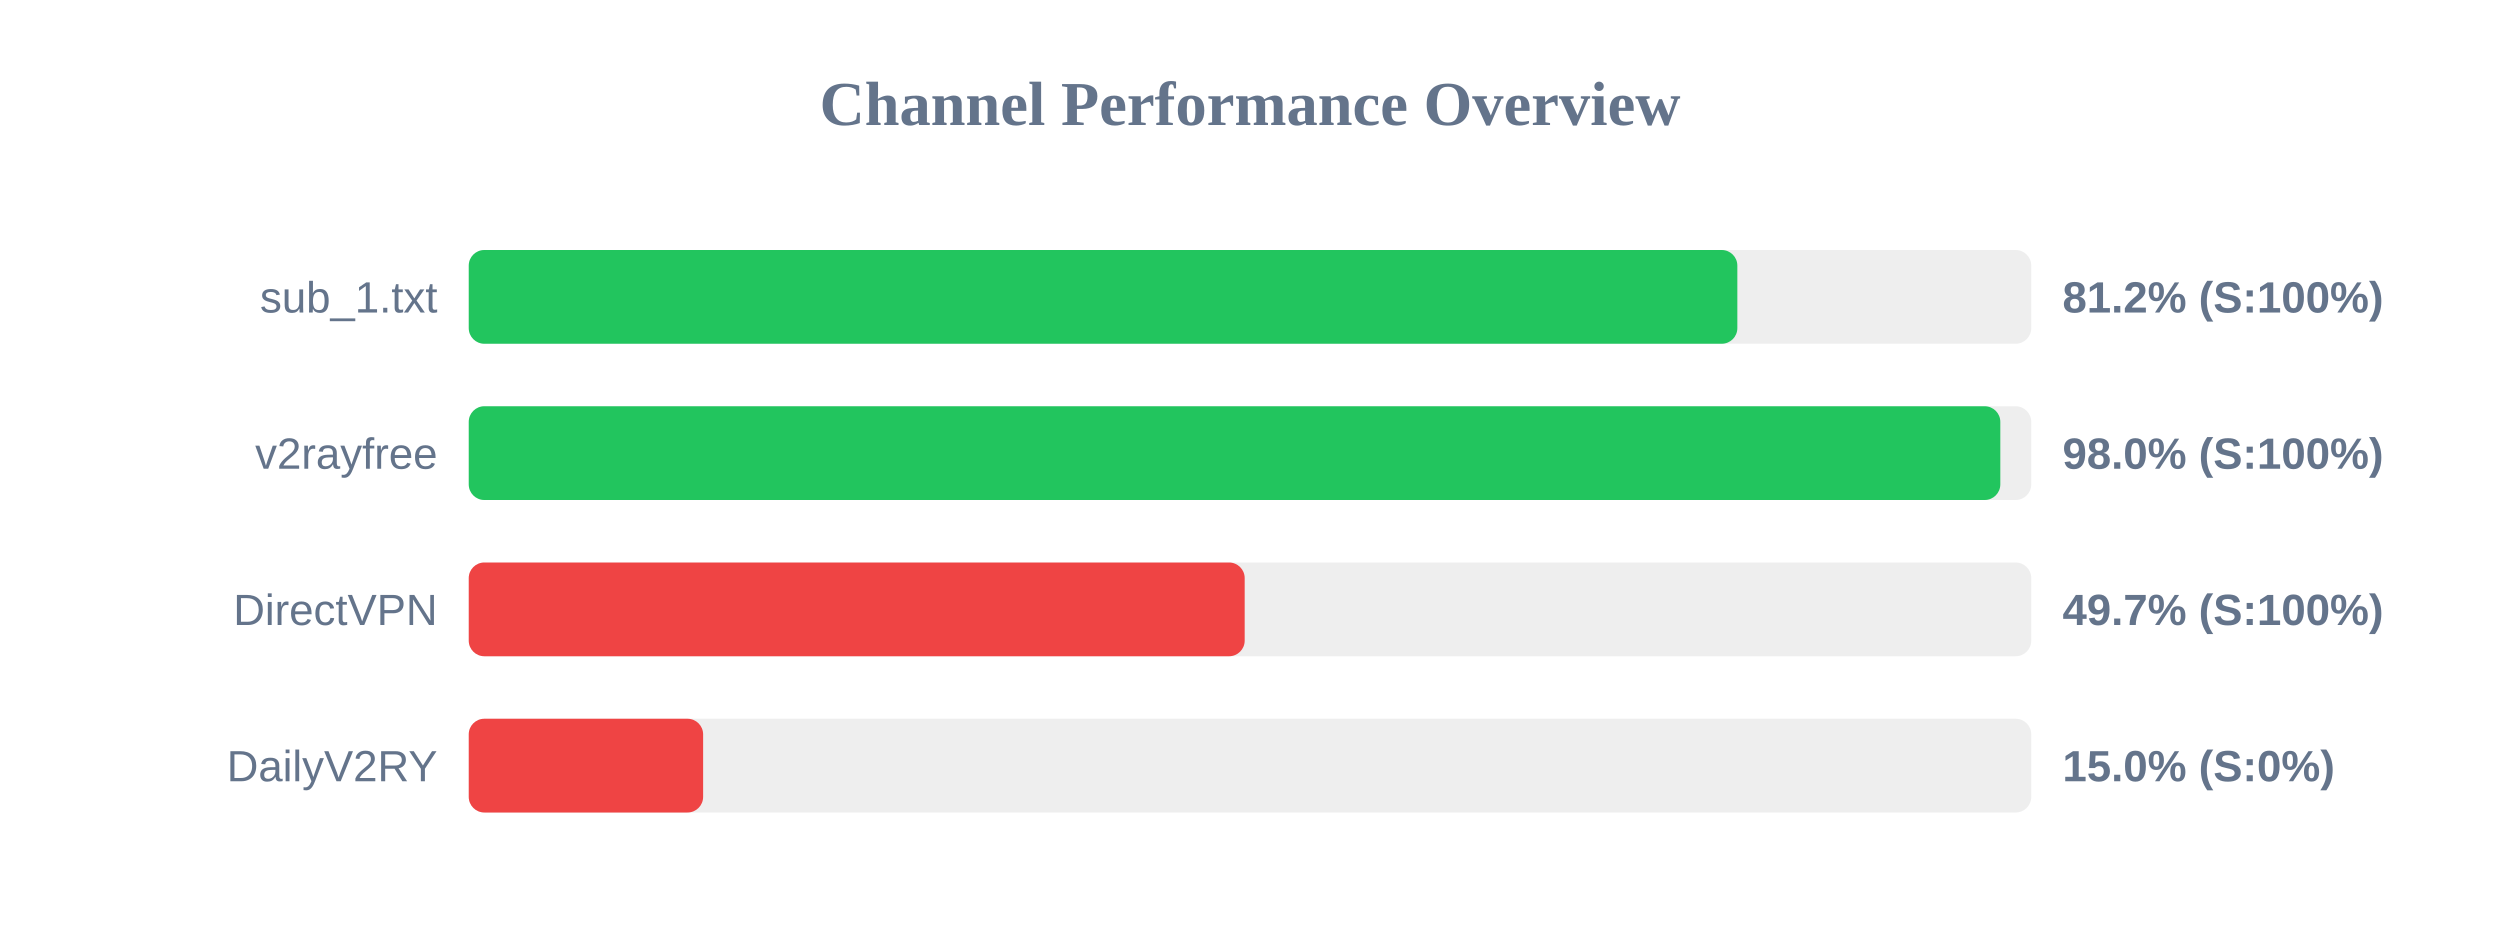
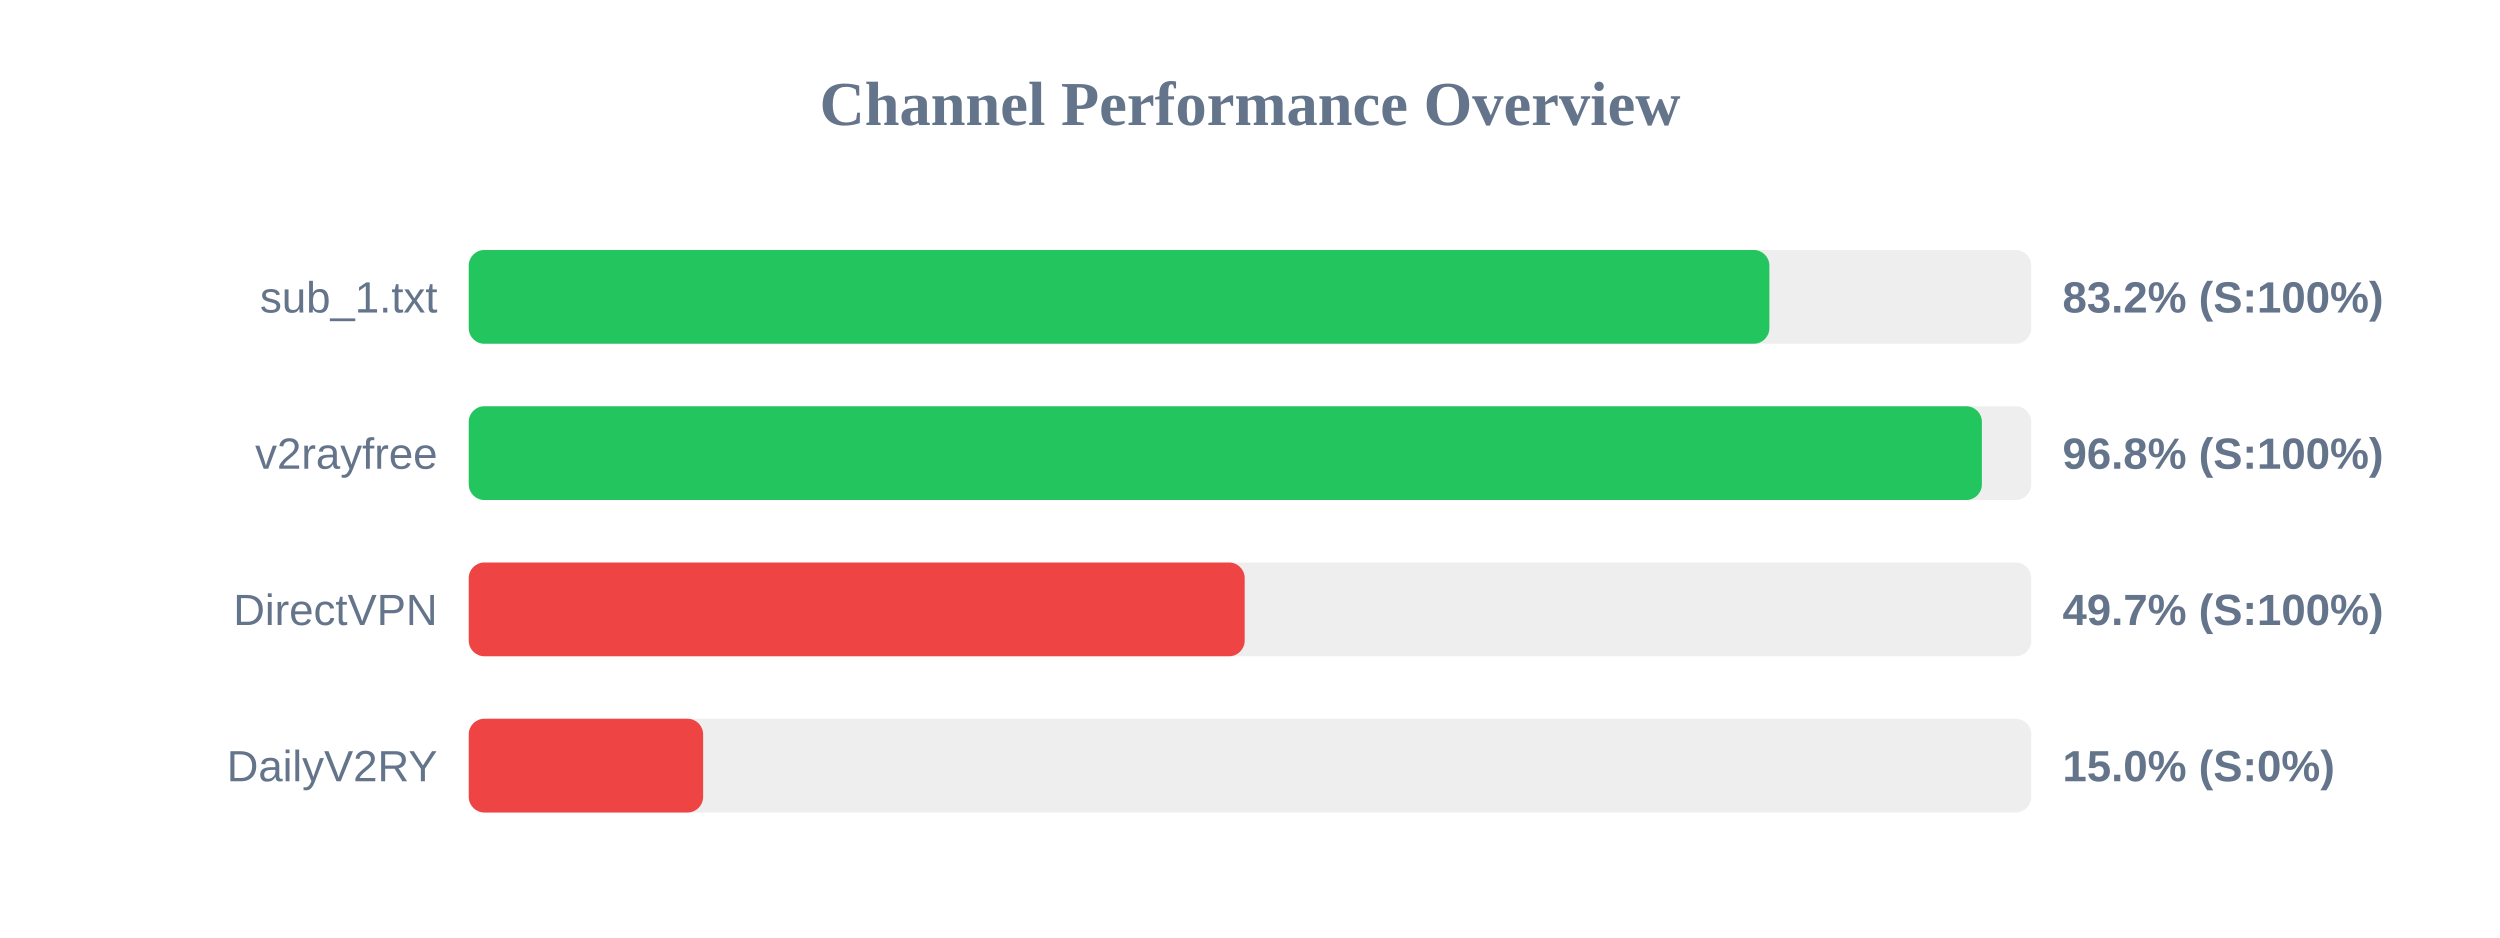
<svg xmlns="http://www.w3.org/2000/svg" width="800" height="300" version="1.1">
  <style>
        .row { font: 14px Arial; fill: #64748b; }
        .score { font: bold 14px Arial; fill: #64748b; }
    </style>
  <text x="400" y="40" text-anchor="middle" font-size="20px" font-weight="bold" fill="#64748b">Channel Performance Overview</text>
  <rect x="150" y="80" width="500" height="30" fill="#eee" rx="5" />
-   <rect x="150" y="80" width="405.95" height="30" fill="#22c55e" rx="5" />
+   <rect x="150" y="80" width="416.2" height="30" fill="#22c55e" rx="5" />
  <text x="140" y="100" text-anchor="end" class="row">sub_1.txt</text>
-   <text x="660" y="100" text-anchor="start" class="score">81.2% (S:100%)</text>
+   <text x="660" y="100" text-anchor="start" class="score">83.2% (S:100%)</text>
  <rect x="150" y="130" width="500" height="30" fill="#eee" rx="5" />
-   <rect x="150" y="130" width="490.1" height="30" fill="#22c55e" rx="5" />
+   <rect x="150" y="130" width="484.2" height="30" fill="#22c55e" rx="5" />
  <text x="140" y="150" text-anchor="end" class="row">v2rayfree</text>
-   <text x="660" y="150" text-anchor="start" class="score">98.0% (S:100%)</text>
+   <text x="660" y="150" text-anchor="start" class="score">96.8% (S:100%)</text>
  <rect x="150" y="180" width="500" height="30" fill="#eee" rx="5" />
  <rect x="150" y="180" width="248.3" height="30" fill="#ef4444" rx="5" />
  <text x="140" y="200" text-anchor="end" class="row">DirectVPN</text>
  <text x="660" y="200" text-anchor="start" class="score">49.7% (S:100%)</text>
  <rect x="150" y="230" width="500" height="30" fill="#eee" rx="5" />
  <rect x="150" y="230" width="75.0" height="30" fill="#ef4444" rx="5" />
  <text x="140" y="250" text-anchor="end" class="row">DailyV2RY</text>
  <text x="660" y="250" text-anchor="start" class="score">15.0% (S:0%)</text>
</svg>
